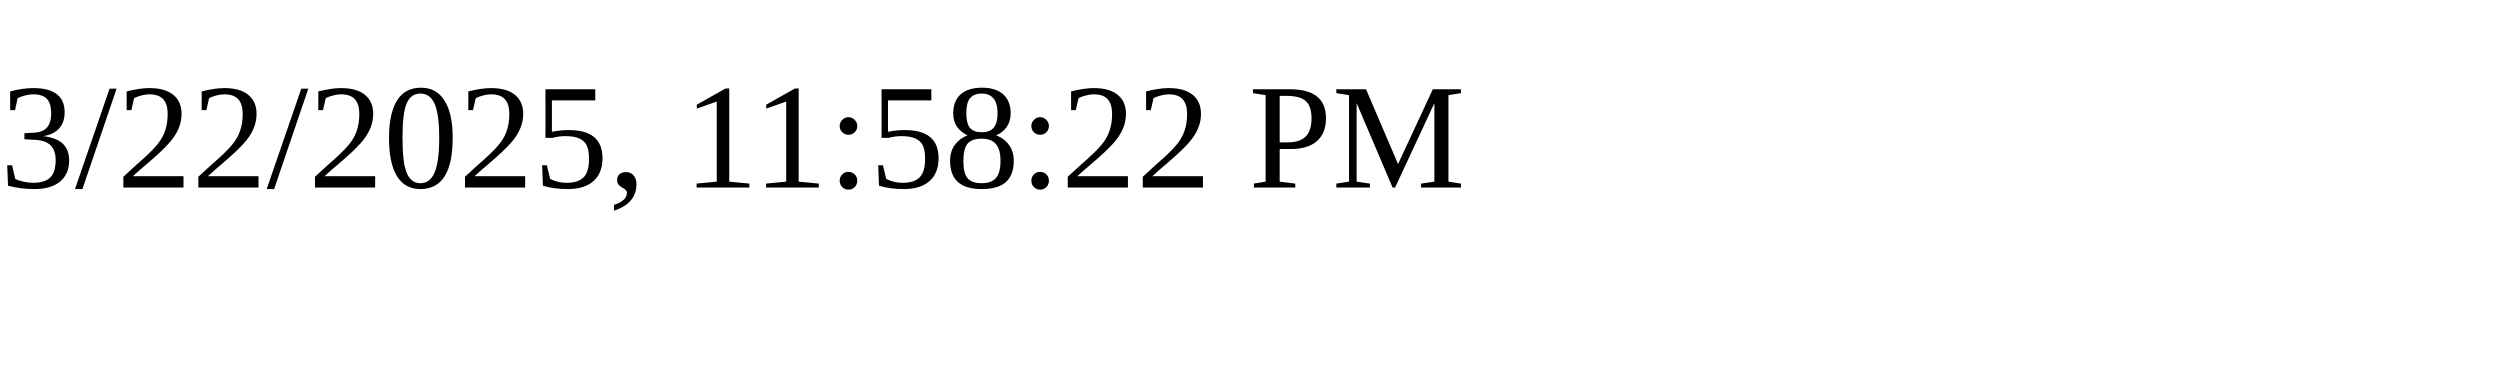
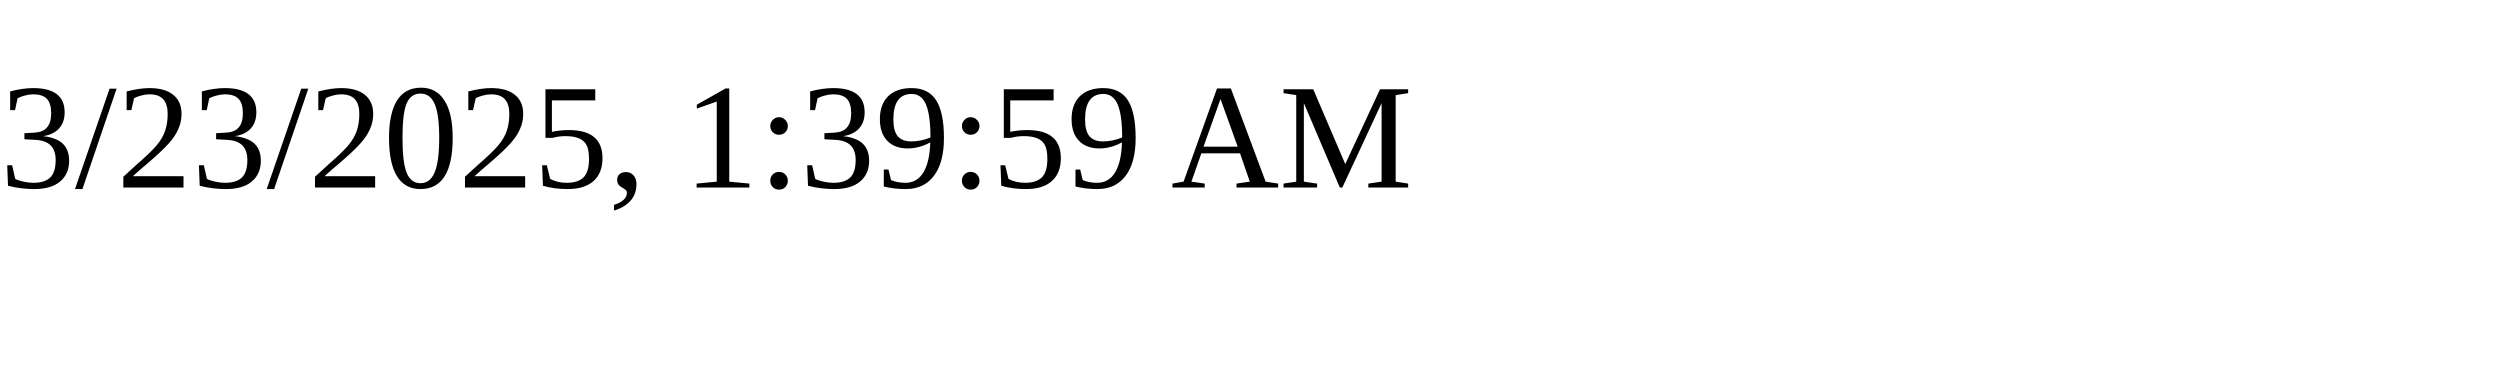
<svg xmlns="http://www.w3.org/2000/svg" height="30" width="200">
-   <text x="0" y="15">3/22/2025, 11:58:22 PM</text>
+   <text x="0" y="15">3/23/2025, 1:39:59 AM</text>
</svg>
